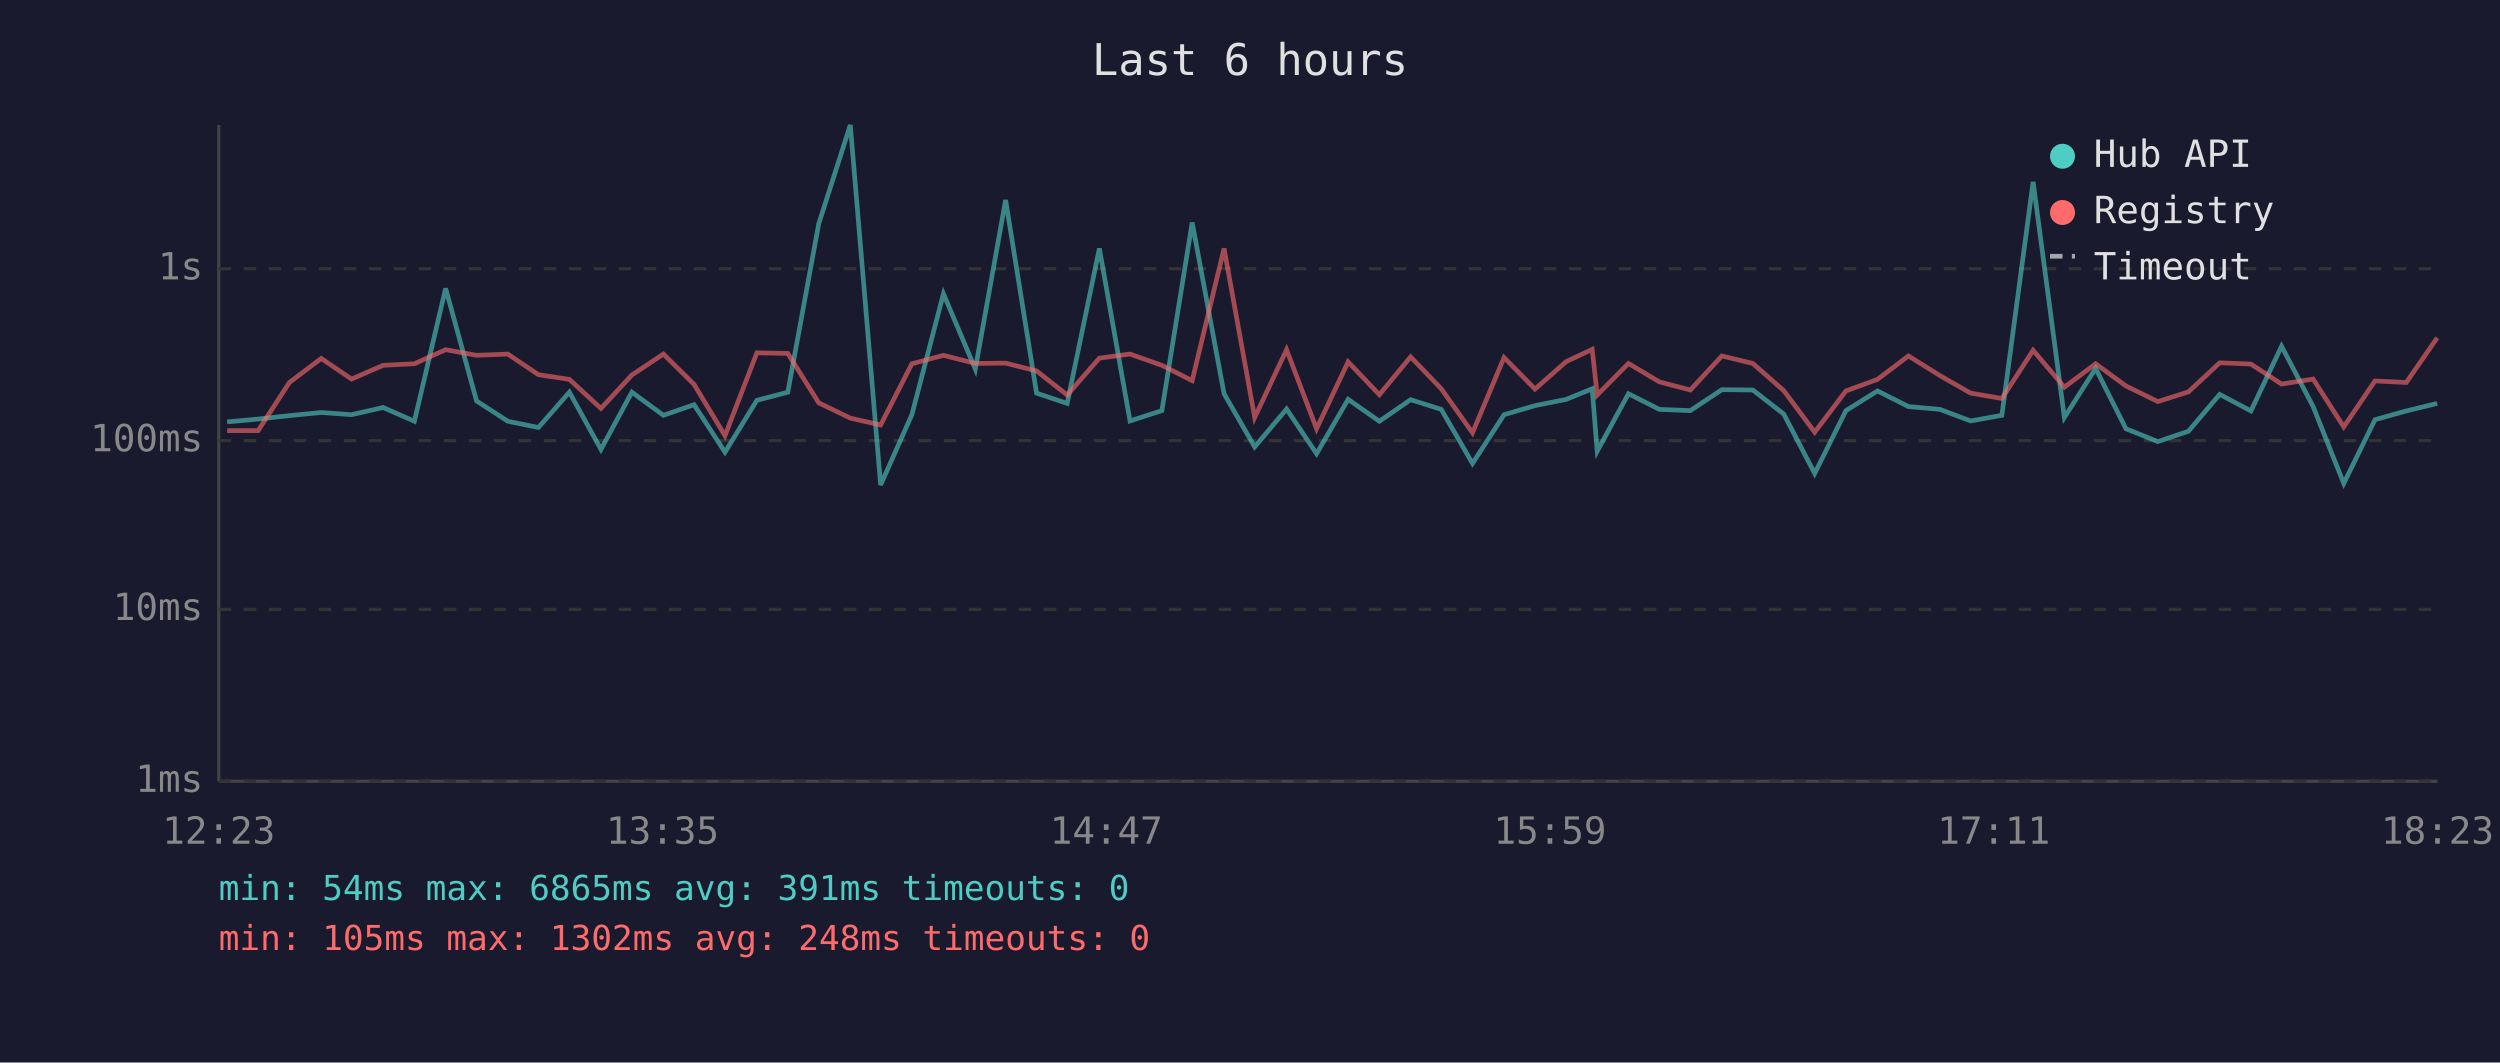
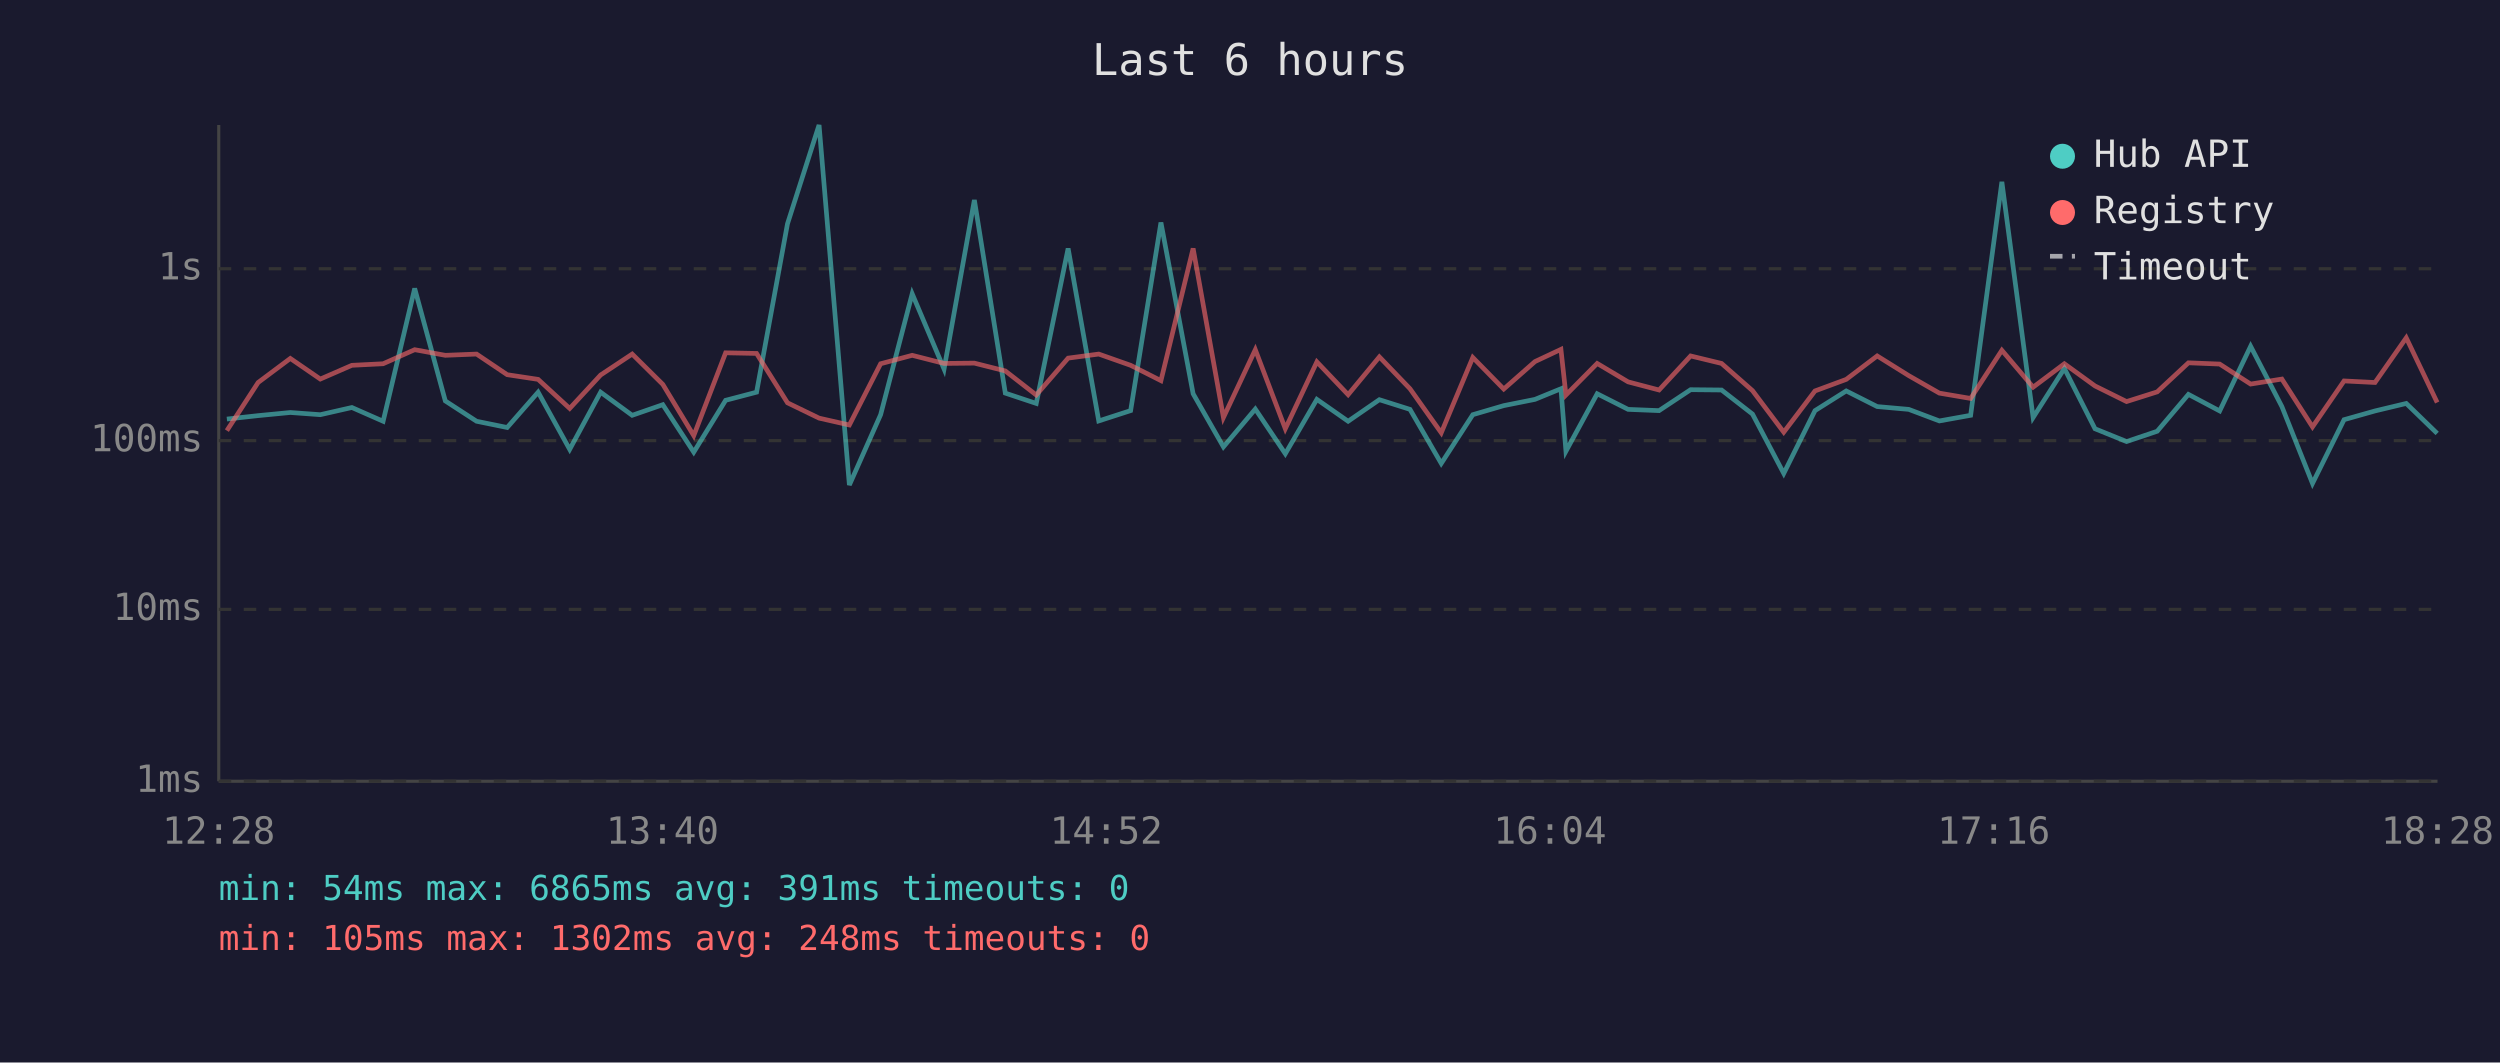
<svg xmlns="http://www.w3.org/2000/svg" viewBox="0 0 800 340" font-family="monospace" font-size="12">
  <rect width="800" height="340" fill="#1a1a2e" />
  <text x="400" y="24" fill="#e0e0e0" font-size="14" text-anchor="middle">Last 6 hours</text>
  <line x1="70" y1="40" x2="70" y2="250" stroke="#444" stroke-width="1" />
  <line x1="70" y1="250" x2="780" y2="250" stroke="#444" stroke-width="1" />
  <line x1="70" y1="250" x2="780" y2="250" stroke="#333" stroke-width="1" stroke-dasharray="4" />
  <text x="65" y="250" fill="#888" text-anchor="end" dominant-baseline="middle">1ms</text>
  <line x1="70" y1="195" x2="780" y2="195" stroke="#333" stroke-width="1" stroke-dasharray="4" />
  <text x="65" y="195" fill="#888" text-anchor="end" dominant-baseline="middle">10ms</text>
  <line x1="70" y1="141" x2="780" y2="141" stroke="#333" stroke-width="1" stroke-dasharray="4" />
  <text x="65" y="141" fill="#888" text-anchor="end" dominant-baseline="middle">100ms</text>
  <line x1="70" y1="86" x2="780" y2="86" stroke="#333" stroke-width="1" stroke-dasharray="4" />
  <text x="65" y="86" fill="#888" text-anchor="end" dominant-baseline="middle">1s</text>
-   <text x="70" y="270" fill="#888" text-anchor="middle">12:23</text>
-   <text x="212" y="270" fill="#888" text-anchor="middle">13:35</text>
-   <text x="354" y="270" fill="#888" text-anchor="middle">14:47</text>
-   <text x="496" y="270" fill="#888" text-anchor="middle">15:59</text>
-   <text x="638" y="270" fill="#888" text-anchor="middle">17:11</text>
-   <text x="780" y="270" fill="#888" text-anchor="middle">18:23</text>
-   <polyline points="72.7,135.0 82.6,134.1 92.6,133.0 102.8,132.0 112.5,132.7 122.6,130.4 132.6,134.8 142.6,92.3 152.5,128.3 162.5,134.8 172.3,136.8 182.2,125.5 192.3,143.8 202.2,125.5 212.3,132.9 222.1,129.5 232.0,144.7 242.2,128.1 252.1,125.5 262.0,71.6 272.1,40.0 281.8,155.2 291.8,132.7 301.9,94.0 312.1,118.1 321.8,64.0 331.7,125.8 341.5,129.1 351.8,79.5 361.6,134.7 371.8,131.4 381.5,71.2 391.7,126.0 401.5,143.0 411.7,130.9 421.3,145.2 431.4,127.8 441.4,134.8 451.4,127.9 461.2,131.0 471.2,148.3 481.3,132.7 491.2,129.8 501.2,127.8 509.5,124.4 511.1,144.4 521.1,126.0 531.0,131.0 540.9,131.4 551.0,124.7 560.9,124.8 570.8,132.5 580.7,151.5 590.7,131.4 600.8,125.1 610.7,130.1 620.8,131.0 630.6,134.7 640.6,132.9 650.6,58.2 660.6,133.6 670.6,117.9 680.3,137.2 690.5,141.3 700.3,138.0 710.3,126.2 720.3,131.5 730.1,110.8 740.2,130.1 750.0,154.7 760.0,134.3 770.0,131.5 779.9,129.1" fill="none" stroke="#4ecdc4" stroke-width="1.5" opacity="0.6" />
-   <polyline points="72.7,137.8 82.6,137.8 92.6,122.4 102.8,114.7 112.5,121.3 122.6,116.9 132.6,116.4 142.6,111.9 152.5,113.7 162.5,113.3 172.3,119.9 182.2,121.4 192.3,130.7 202.2,120.0 212.3,113.3 222.1,123.0 232.0,139.4 242.2,112.9 252.1,113.1 262.0,128.9 272.1,133.8 281.8,136.0 291.8,116.4 301.9,113.7 312.1,116.3 321.8,116.2 331.7,118.7 341.5,126.4 351.8,114.6 361.6,113.3 371.8,116.9 381.5,121.8 391.7,79.5 401.5,133.6 411.7,111.9 421.3,137.2 431.4,115.8 441.4,126.3 451.4,114.2 461.2,124.4 471.2,138.5 481.3,114.4 491.2,124.5 501.2,115.7 509.5,111.8 511.1,126.4 521.1,116.3 531.0,122.2 540.9,124.8 551.0,113.9 560.9,116.3 570.8,125.0 580.7,138.3 590.7,125.1 600.8,121.4 610.7,113.9 620.8,120.2 630.6,125.8 640.6,127.5 650.6,112.1 660.6,123.9 670.6,116.4 680.3,123.5 690.5,128.5 700.3,125.4 710.3,116.1 720.3,116.5 730.1,122.9 740.2,121.3 750.0,136.6 760.0,121.9 770.0,122.4 779.9,108.1" fill="none" stroke="#ff6b6b" stroke-width="1.5" opacity="0.6" />
+   <text x="70" y="270" fill="#888" text-anchor="middle">12:28</text>
+   <text x="212" y="270" fill="#888" text-anchor="middle">13:40</text>
+   <text x="354" y="270" fill="#888" text-anchor="middle">14:52</text>
+   <text x="496" y="270" fill="#888" text-anchor="middle">16:04</text>
+   <text x="638" y="270" fill="#888" text-anchor="middle">17:16</text>
+   <text x="780" y="270" fill="#888" text-anchor="middle">18:28</text>
+   <polyline points="72.6,134.1 82.6,133.0 92.9,132.0 102.5,132.7 112.6,130.4 122.6,134.8 132.7,92.3 142.5,128.3 152.5,134.8 162.3,136.8 172.2,125.5 182.3,143.8 192.2,125.5 202.3,132.9 212.1,129.5 222.0,144.7 232.2,128.1 242.1,125.5 252.0,71.6 262.1,40.0 271.8,155.2 281.8,132.7 291.9,94.0 302.1,118.1 311.8,64.0 321.7,125.8 331.6,129.1 341.8,79.5 351.6,134.7 361.8,131.4 371.5,71.2 381.8,126.0 391.5,143.0 401.7,130.9 411.3,145.2 421.4,127.8 431.4,134.8 441.4,127.9 451.2,131.0 461.2,148.3 471.3,132.7 481.2,129.8 491.2,127.8 499.5,124.4 501.1,144.4 511.1,126.0 521.0,131.0 530.9,131.4 541.0,124.7 550.9,124.8 560.8,132.5 570.8,151.5 580.8,131.4 590.8,125.1 600.7,130.1 610.8,131.0 620.6,134.7 630.6,132.9 640.6,58.2 650.6,133.6 660.6,117.9 670.4,137.2 680.5,141.3 690.3,138.0 700.3,126.2 710.3,131.5 720.2,110.8 730.2,130.1 740.0,154.7 750.1,134.3 760.0,131.5 770.0,129.1 779.9,138.7" fill="none" stroke="#4ecdc4" stroke-width="1.5" opacity="0.6" />
+   <polyline points="72.6,137.8 82.6,122.4 92.9,114.7 102.5,121.3 112.6,116.9 122.6,116.4 132.7,111.9 142.5,113.7 152.5,113.3 162.3,119.9 172.2,121.4 182.3,130.7 192.2,120.0 202.3,113.3 212.1,123.0 222.0,139.4 232.2,112.9 242.1,113.1 252.0,128.9 262.1,133.8 271.8,136.0 281.8,116.4 291.9,113.7 302.1,116.3 311.8,116.2 321.7,118.7 331.6,126.4 341.8,114.6 351.6,113.3 361.8,116.9 371.5,121.8 381.8,79.5 391.5,133.6 401.7,111.9 411.3,137.2 421.4,115.8 431.4,126.3 441.4,114.2 451.2,124.4 461.2,138.5 471.3,114.4 481.2,124.5 491.2,115.7 499.5,111.8 501.1,126.4 511.1,116.3 521.0,122.2 530.9,124.8 541.0,113.9 550.9,116.3 560.8,125.0 570.8,138.3 580.8,125.1 590.8,121.4 600.7,113.9 610.8,120.2 620.6,125.8 630.6,127.5 640.6,112.1 650.6,123.9 660.6,116.4 670.4,123.5 680.5,128.5 690.3,125.4 700.3,116.1 710.3,116.5 720.2,122.9 730.2,121.3 740.0,136.6 750.1,121.9 760.0,122.4 770.0,108.1 779.9,128.8" fill="none" stroke="#ff6b6b" stroke-width="1.5" opacity="0.6" />
  <circle cx="660" cy="50" r="4" fill="#4ecdc4" />
  <text x="670" y="50" fill="#e0e0e0" dominant-baseline="middle">Hub API</text>
  <circle cx="660" cy="68" r="4" fill="#ff6b6b" />
  <text x="670" y="68" fill="#e0e0e0" dominant-baseline="middle">Registry</text>
  <line x1="656" y1="82" x2="664" y2="82" stroke="#e0e0e0" stroke-width="1.5" stroke-dasharray="4,3" opacity="0.7" />
  <text x="670" y="86" fill="#e0e0e0" dominant-baseline="middle">Timeout</text>
  <text x="70" y="288" fill="#4ecdc4" font-size="11">min: 54ms  max: 6865ms  avg: 391ms  timeouts: 0</text>
  <text x="70" y="304" fill="#ff6b6b" font-size="11">min: 105ms  max: 1302ms  avg: 248ms  timeouts: 0</text>
</svg>
